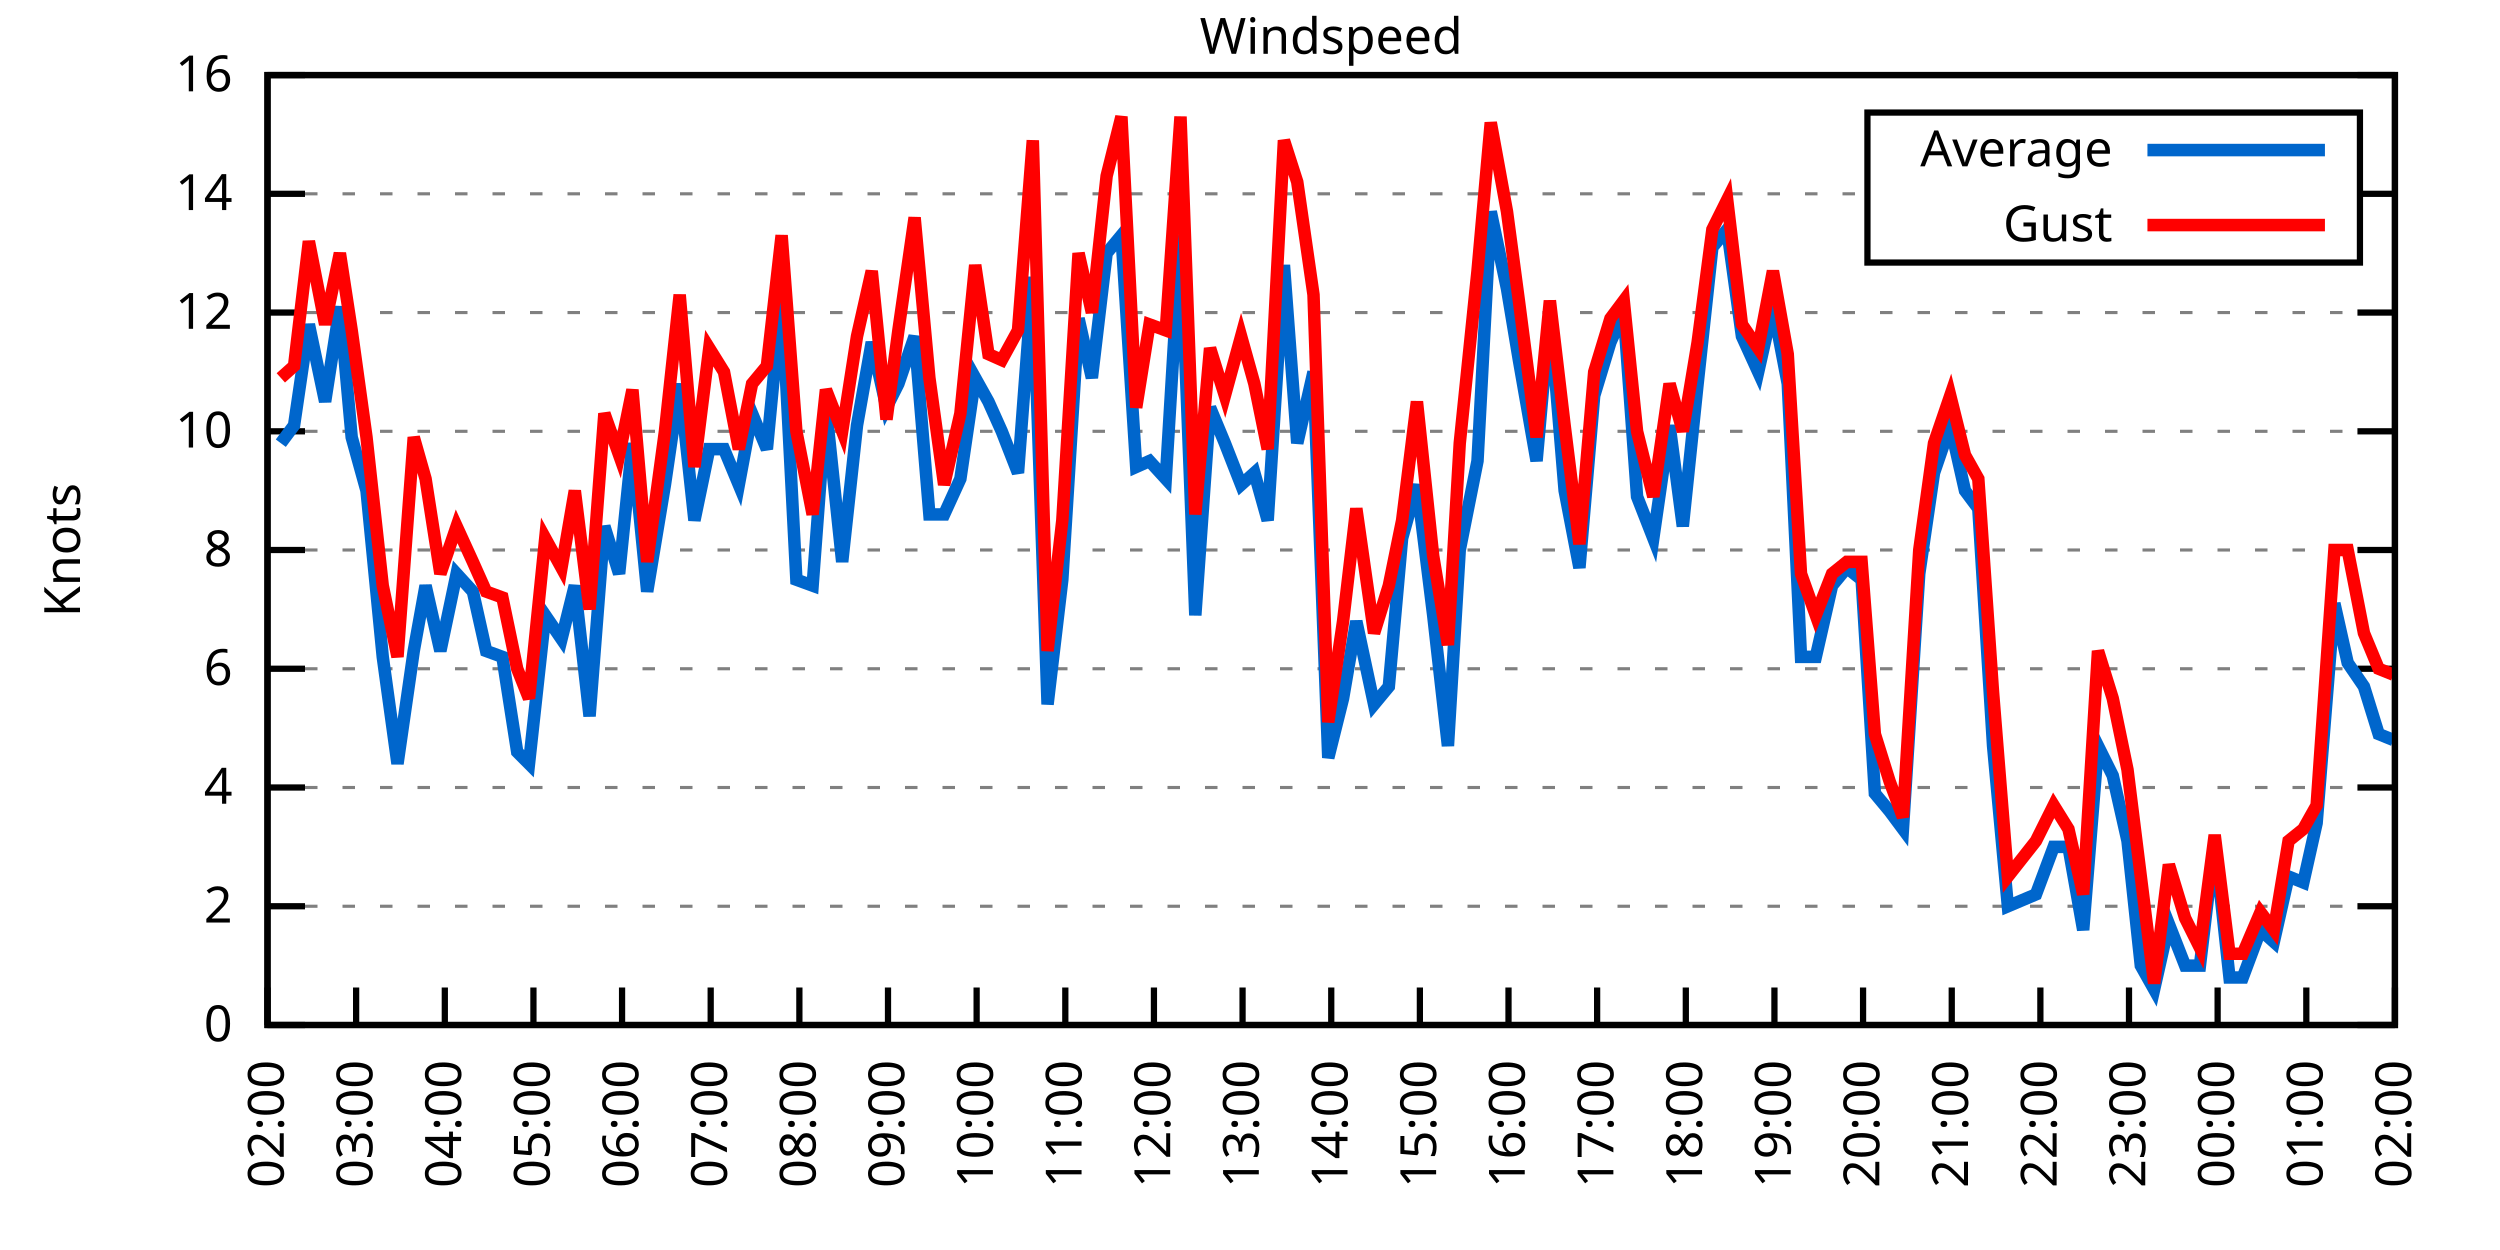
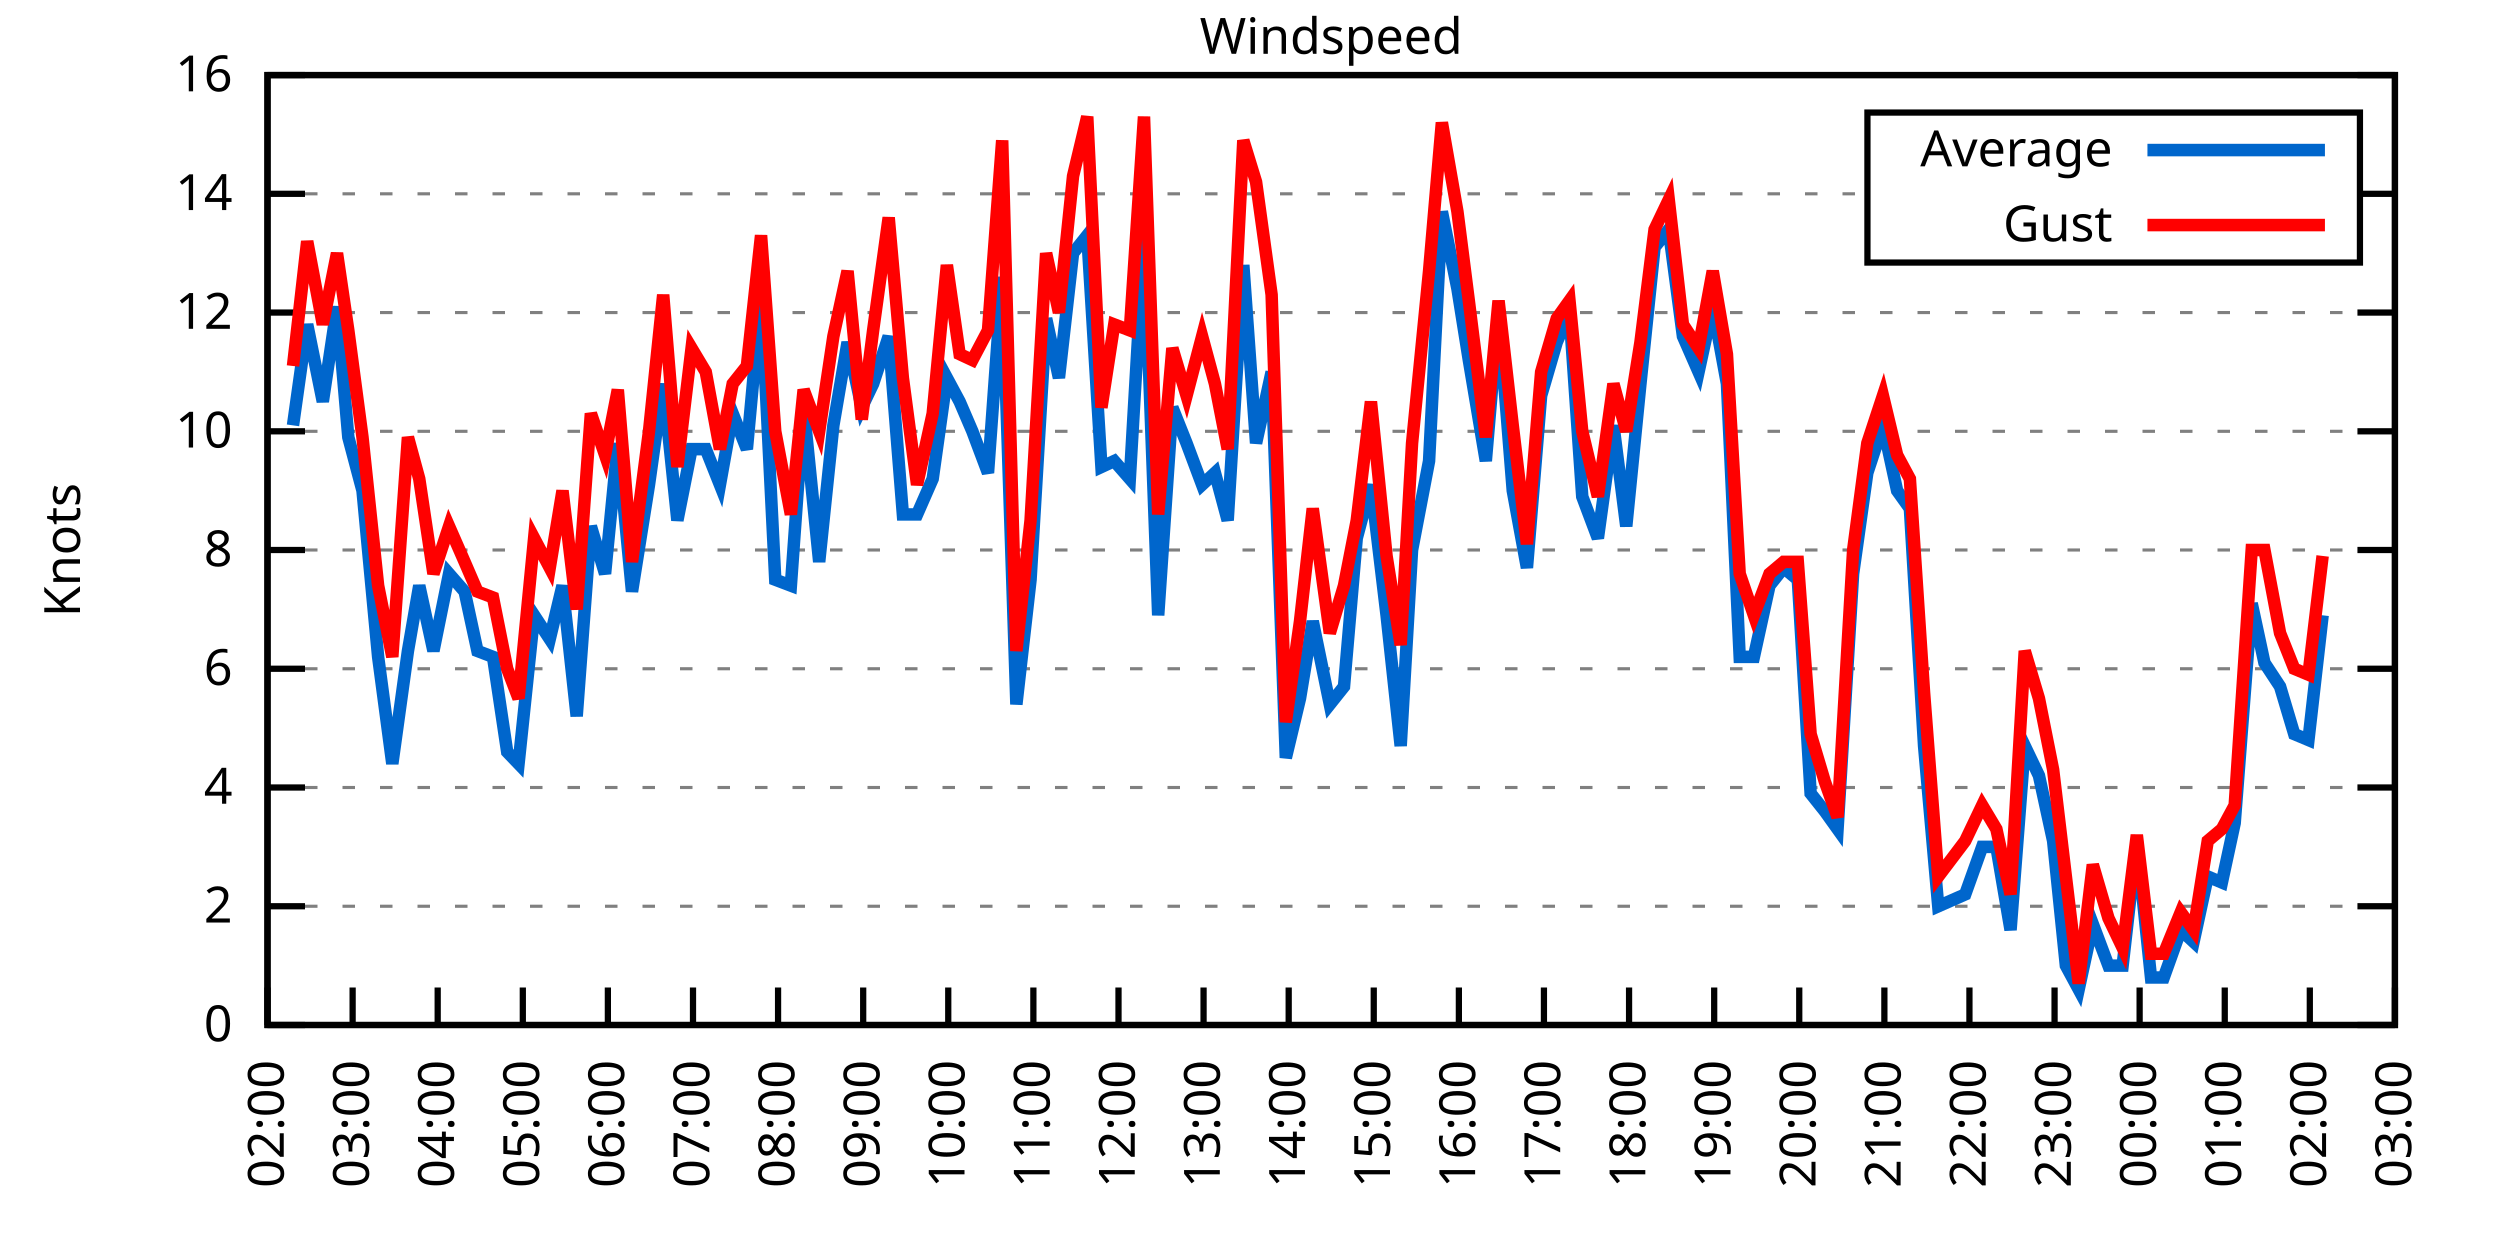
<svg xmlns="http://www.w3.org/2000/svg" xmlns:xlink="http://www.w3.org/1999/xlink" width="400" height="200" viewBox="0 0 400 200">
  <g id="gnuplot_canvas">
    <rect x="0" y="0" width="400" height="200" fill="none" />
    <defs>
      <circle id="gpDot" r="0.5" stroke-width="0.5" stroke="currentColor" />
      <path id="gpPt0" stroke-width="0.333" stroke="currentColor" d="M-1,0 h2 M0,-1 v2" />
      <path id="gpPt1" stroke-width="0.333" stroke="currentColor" d="M-1,-1 L1,1 M1,-1 L-1,1" />
      <path id="gpPt2" stroke-width="0.333" stroke="currentColor" d="M-1,0 L1,0 M0,-1 L0,1 M-1,-1 L1,1 M-1,1 L1,-1" />
      <rect id="gpPt3" stroke-width="0.333" stroke="currentColor" x="-1" y="-1" width="2" height="2" />
      <rect id="gpPt4" stroke-width="0.333" stroke="currentColor" fill="currentColor" x="-1" y="-1" width="2" height="2" />
      <circle id="gpPt5" stroke-width="0.333" stroke="currentColor" cx="0" cy="0" r="1" />
      <use xlink:href="#gpPt5" id="gpPt6" fill="currentColor" stroke="none" />
      <path id="gpPt7" stroke-width="0.333" stroke="currentColor" d="M0,-1.33 L-1.33,0.67 L1.33,0.67 z" />
      <use xlink:href="#gpPt7" id="gpPt8" fill="currentColor" stroke="none" />
      <use xlink:href="#gpPt7" id="gpPt9" stroke="currentColor" transform="rotate(180)" />
      <use xlink:href="#gpPt9" id="gpPt10" fill="currentColor" stroke="none" />
      <use xlink:href="#gpPt3" id="gpPt11" stroke="currentColor" transform="rotate(45)" />
      <use xlink:href="#gpPt11" id="gpPt12" fill="currentColor" stroke="none" />
      <path id="gpPt13" stroke-width="0.333" stroke="currentColor" d="M0,1.330 L1.265,0.411 L0.782,-1.067 L-0.782,-1.076 L-1.265,0.411 z" />
      <use xlink:href="#gpPt13" id="gpPt14" fill="currentColor" stroke="none" />
      <filter id="textbox" filterUnits="objectBoundingBox" x="0" y="0" height="1" width="1">
        <feFlood flood-color="white" flood-opacity="1" result="bgnd" />
        <feComposite in="SourceGraphic" in2="bgnd" operator="atop" />
      </filter>
      <filter id="greybox" filterUnits="objectBoundingBox" x="0" y="0" height="1" width="1">
        <feFlood flood-color="lightgrey" flood-opacity="1" result="grey" />
        <feComposite in="SourceGraphic" in2="grey" operator="atop" />
      </filter>
    </defs>
    <g fill="none" color="white" stroke="currentColor" stroke-width="1.00" stroke-linecap="butt" stroke-linejoin="miter">
</g>
    <g fill="none" color="black" stroke="currentColor" stroke-width="1.00" stroke-linecap="butt" stroke-linejoin="miter">
      <g stroke="none" shape-rendering="crispEdges">
        <polygon fill="rgb(255, 255, 255)" points="42.80,164.00 383.18,164.00 383.18,12.02 42.80,12.02 " />
      </g>
    </g>
    <g fill="none" color="black" stroke="currentColor" stroke-width="1.00" stroke-linecap="butt" stroke-linejoin="miter">
</g>
    <g fill="none" color="black" stroke="black" stroke-width="0.50" stroke-linecap="butt" stroke-linejoin="miter">
</g>
    <g fill="none" color="gray" stroke="currentColor" stroke-width="0.50" stroke-linecap="butt" stroke-linejoin="miter">
      <path stroke="gray" stroke-dasharray="2,4" class="gridline" d="M42.80,164.00 L383.19,164.00  " />
    </g>
    <g fill="none" color="gray" stroke="gray" stroke-width="1.00" stroke-linecap="butt" stroke-linejoin="miter">
</g>
    <g fill="none" color="black" stroke="currentColor" stroke-width="1.00" stroke-linecap="butt" stroke-linejoin="miter">
      <path stroke="black" d="M42.80,164.00 L48.80,164.00 M383.19,164.00 L377.19,164.00  " />
      <g transform="translate(37.20,166.60)" stroke="none" fill="black" font-family="Sans" font-size="8.00" text-anchor="end">
        <text>
          <tspan font-family="Sans"> 0</tspan>
        </text>
      </g>
    </g>
    <g fill="none" color="black" stroke="currentColor" stroke-width="1.00" stroke-linecap="butt" stroke-linejoin="miter">
</g>
    <g fill="none" color="black" stroke="black" stroke-width="0.50" stroke-linecap="butt" stroke-linejoin="miter">
</g>
    <g fill="none" color="gray" stroke="currentColor" stroke-width="0.50" stroke-linecap="butt" stroke-linejoin="miter">
      <path stroke="gray" stroke-dasharray="2,4" class="gridline" d="M42.80,145.00 L383.19,145.00  " />
    </g>
    <g fill="none" color="gray" stroke="gray" stroke-width="1.00" stroke-linecap="butt" stroke-linejoin="miter">
</g>
    <g fill="none" color="black" stroke="currentColor" stroke-width="1.00" stroke-linecap="butt" stroke-linejoin="miter">
      <path stroke="black" d="M42.80,145.00 L48.80,145.00 M383.19,145.00 L377.19,145.00  " />
      <g transform="translate(37.20,147.60)" stroke="none" fill="black" font-family="Sans" font-size="8.00" text-anchor="end">
        <text>
          <tspan font-family="Sans"> 2</tspan>
        </text>
      </g>
    </g>
    <g fill="none" color="black" stroke="currentColor" stroke-width="1.00" stroke-linecap="butt" stroke-linejoin="miter">
</g>
    <g fill="none" color="black" stroke="black" stroke-width="0.50" stroke-linecap="butt" stroke-linejoin="miter">
</g>
    <g fill="none" color="gray" stroke="currentColor" stroke-width="0.50" stroke-linecap="butt" stroke-linejoin="miter">
      <path stroke="gray" stroke-dasharray="2,4" class="gridline" d="M42.80,126.00 L383.19,126.00  " />
    </g>
    <g fill="none" color="gray" stroke="gray" stroke-width="1.00" stroke-linecap="butt" stroke-linejoin="miter">
</g>
    <g fill="none" color="black" stroke="currentColor" stroke-width="1.00" stroke-linecap="butt" stroke-linejoin="miter">
      <path stroke="black" d="M42.80,126.00 L48.80,126.00 M383.19,126.00 L377.19,126.00  " />
      <g transform="translate(37.20,128.60)" stroke="none" fill="black" font-family="Sans" font-size="8.00" text-anchor="end">
        <text>
          <tspan font-family="Sans"> 4</tspan>
        </text>
      </g>
    </g>
    <g fill="none" color="black" stroke="currentColor" stroke-width="1.00" stroke-linecap="butt" stroke-linejoin="miter">
</g>
    <g fill="none" color="black" stroke="black" stroke-width="0.50" stroke-linecap="butt" stroke-linejoin="miter">
</g>
    <g fill="none" color="gray" stroke="currentColor" stroke-width="0.50" stroke-linecap="butt" stroke-linejoin="miter">
      <path stroke="gray" stroke-dasharray="2,4" class="gridline" d="M42.80,107.00 L383.19,107.00  " />
    </g>
    <g fill="none" color="gray" stroke="gray" stroke-width="1.00" stroke-linecap="butt" stroke-linejoin="miter">
</g>
    <g fill="none" color="black" stroke="currentColor" stroke-width="1.00" stroke-linecap="butt" stroke-linejoin="miter">
      <path stroke="black" d="M42.80,107.00 L48.80,107.00 M383.19,107.00 L377.19,107.00  " />
      <g transform="translate(37.20,109.60)" stroke="none" fill="black" font-family="Sans" font-size="8.00" text-anchor="end">
        <text>
          <tspan font-family="Sans"> 6</tspan>
        </text>
      </g>
    </g>
    <g fill="none" color="black" stroke="currentColor" stroke-width="1.00" stroke-linecap="butt" stroke-linejoin="miter">
</g>
    <g fill="none" color="black" stroke="black" stroke-width="0.50" stroke-linecap="butt" stroke-linejoin="miter">
</g>
    <g fill="none" color="gray" stroke="currentColor" stroke-width="0.50" stroke-linecap="butt" stroke-linejoin="miter">
      <path stroke="gray" stroke-dasharray="2,4" class="gridline" d="M42.80,88.00 L383.19,88.00  " />
    </g>
    <g fill="none" color="gray" stroke="gray" stroke-width="1.00" stroke-linecap="butt" stroke-linejoin="miter">
</g>
    <g fill="none" color="black" stroke="currentColor" stroke-width="1.00" stroke-linecap="butt" stroke-linejoin="miter">
      <path stroke="black" d="M42.80,88.00 L48.80,88.00 M383.19,88.00 L377.19,88.00  " />
      <g transform="translate(37.20,90.60)" stroke="none" fill="black" font-family="Sans" font-size="8.00" text-anchor="end">
        <text>
          <tspan font-family="Sans"> 8</tspan>
        </text>
      </g>
    </g>
    <g fill="none" color="black" stroke="currentColor" stroke-width="1.00" stroke-linecap="butt" stroke-linejoin="miter">
</g>
    <g fill="none" color="black" stroke="black" stroke-width="0.50" stroke-linecap="butt" stroke-linejoin="miter">
</g>
    <g fill="none" color="gray" stroke="currentColor" stroke-width="0.50" stroke-linecap="butt" stroke-linejoin="miter">
      <path stroke="gray" stroke-dasharray="2,4" class="gridline" d="M42.80,69.01 L383.19,69.01  " />
    </g>
    <g fill="none" color="gray" stroke="gray" stroke-width="1.00" stroke-linecap="butt" stroke-linejoin="miter">
</g>
    <g fill="none" color="black" stroke="currentColor" stroke-width="1.00" stroke-linecap="butt" stroke-linejoin="miter">
      <path stroke="black" d="M42.80,69.01 L48.80,69.01 M383.19,69.01 L377.19,69.01  " />
      <g transform="translate(37.20,71.61)" stroke="none" fill="black" font-family="Sans" font-size="8.00" text-anchor="end">
        <text>
          <tspan font-family="Sans"> 10</tspan>
        </text>
      </g>
    </g>
    <g fill="none" color="black" stroke="currentColor" stroke-width="1.00" stroke-linecap="butt" stroke-linejoin="miter">
</g>
    <g fill="none" color="black" stroke="black" stroke-width="0.50" stroke-linecap="butt" stroke-linejoin="miter">
</g>
    <g fill="none" color="gray" stroke="currentColor" stroke-width="0.50" stroke-linecap="butt" stroke-linejoin="miter">
      <path stroke="gray" stroke-dasharray="2,4" class="gridline" d="M42.80,50.01 L383.19,50.01  " />
    </g>
    <g fill="none" color="gray" stroke="gray" stroke-width="1.00" stroke-linecap="butt" stroke-linejoin="miter">
</g>
    <g fill="none" color="black" stroke="currentColor" stroke-width="1.00" stroke-linecap="butt" stroke-linejoin="miter">
      <path stroke="black" d="M42.80,50.01 L48.80,50.01 M383.19,50.01 L377.19,50.01  " />
      <g transform="translate(37.20,52.61)" stroke="none" fill="black" font-family="Sans" font-size="8.00" text-anchor="end">
        <text>
          <tspan font-family="Sans"> 12</tspan>
        </text>
      </g>
    </g>
    <g fill="none" color="black" stroke="currentColor" stroke-width="1.00" stroke-linecap="butt" stroke-linejoin="miter">
</g>
    <g fill="none" color="black" stroke="black" stroke-width="0.50" stroke-linecap="butt" stroke-linejoin="miter">
</g>
    <g fill="none" color="gray" stroke="currentColor" stroke-width="0.50" stroke-linecap="butt" stroke-linejoin="miter">
      <path stroke="gray" stroke-dasharray="2,4" class="gridline" d="M42.80,31.01 L298.79,31.01 M377.59,31.01 L383.19,31.01  " />
    </g>
    <g fill="none" color="gray" stroke="gray" stroke-width="1.00" stroke-linecap="butt" stroke-linejoin="miter">
</g>
    <g fill="none" color="black" stroke="currentColor" stroke-width="1.00" stroke-linecap="butt" stroke-linejoin="miter">
      <path stroke="black" d="M42.80,31.01 L48.80,31.01 M383.19,31.01 L377.19,31.01  " />
      <g transform="translate(37.20,33.61)" stroke="none" fill="black" font-family="Sans" font-size="8.00" text-anchor="end">
        <text>
          <tspan font-family="Sans"> 14</tspan>
        </text>
      </g>
    </g>
    <g fill="none" color="black" stroke="currentColor" stroke-width="1.00" stroke-linecap="butt" stroke-linejoin="miter">
</g>
    <g fill="none" color="black" stroke="black" stroke-width="0.50" stroke-linecap="butt" stroke-linejoin="miter">
</g>
    <g fill="none" color="gray" stroke="currentColor" stroke-width="0.50" stroke-linecap="butt" stroke-linejoin="miter">
      <path stroke="gray" stroke-dasharray="2,4" class="gridline" d="M42.80,12.01 L383.19,12.01  " />
    </g>
    <g fill="none" color="gray" stroke="gray" stroke-width="1.00" stroke-linecap="butt" stroke-linejoin="miter">
</g>
    <g fill="none" color="black" stroke="currentColor" stroke-width="1.00" stroke-linecap="butt" stroke-linejoin="miter">
      <path stroke="black" d="M42.80,12.01 L48.80,12.01 M383.19,12.01 L377.19,12.01  " />
      <g transform="translate(37.20,14.61)" stroke="none" fill="black" font-family="Sans" font-size="8.00" text-anchor="end">
        <text>
          <tspan font-family="Sans"> 16</tspan>
        </text>
      </g>
    </g>
    <g fill="none" color="black" stroke="currentColor" stroke-width="1.00" stroke-linecap="butt" stroke-linejoin="miter">
      <path stroke="black" d="M42.80,164.00 L42.80,158.00  " />
      <g transform="translate(45.40,169.60) rotate(270.00)" stroke="none" fill="black" font-family="Sans" font-size="8.00" text-anchor="end">
        <text>
          <tspan font-family="Sans">02:00</tspan>
        </text>
      </g>
    </g>
    <g fill="none" color="black" stroke="currentColor" stroke-width="1.00" stroke-linecap="butt" stroke-linejoin="miter">
-       <path stroke="black" d="M56.98,164.00 L56.98,158.00  " />
-       <g transform="translate(59.58,169.60) rotate(270.00)" stroke="none" fill="black" font-family="Sans" font-size="8.00" text-anchor="end">
+       <path stroke="black" d="M56.42,164.00 L56.42,158.00  " />
+       <g transform="translate(59.02,169.60) rotate(270.00)" stroke="none" fill="black" font-family="Sans" font-size="8.00" text-anchor="end">
        <text>
          <tspan font-family="Sans">03:00</tspan>
        </text>
      </g>
    </g>
    <g fill="none" color="black" stroke="currentColor" stroke-width="1.00" stroke-linecap="butt" stroke-linejoin="miter">
-       <path stroke="black" d="M71.17,164.00 L71.17,158.00  " />
-       <g transform="translate(73.77,169.60) rotate(270.00)" stroke="none" fill="black" font-family="Sans" font-size="8.00" text-anchor="end">
+       <path stroke="black" d="M70.03,164.00 L70.03,158.00  " />
+       <g transform="translate(72.63,169.60) rotate(270.00)" stroke="none" fill="black" font-family="Sans" font-size="8.00" text-anchor="end">
        <text>
          <tspan font-family="Sans">04:00</tspan>
        </text>
      </g>
    </g>
    <g fill="none" color="black" stroke="currentColor" stroke-width="1.00" stroke-linecap="butt" stroke-linejoin="miter">
-       <path stroke="black" d="M85.35,164.00 L85.35,158.00  " />
-       <g transform="translate(87.95,169.60) rotate(270.00)" stroke="none" fill="black" font-family="Sans" font-size="8.00" text-anchor="end">
+       <path stroke="black" d="M83.65,164.00 L83.65,158.00  " />
+       <g transform="translate(86.25,169.60) rotate(270.00)" stroke="none" fill="black" font-family="Sans" font-size="8.00" text-anchor="end">
        <text>
          <tspan font-family="Sans">05:00</tspan>
        </text>
      </g>
    </g>
    <g fill="none" color="black" stroke="currentColor" stroke-width="1.00" stroke-linecap="butt" stroke-linejoin="miter">
-       <path stroke="black" d="M99.53,164.00 L99.53,158.00  " />
-       <g transform="translate(102.13,169.60) rotate(270.00)" stroke="none" fill="black" font-family="Sans" font-size="8.00" text-anchor="end">
+       <path stroke="black" d="M97.26,164.00 L97.26,158.00  " />
+       <g transform="translate(99.86,169.60) rotate(270.00)" stroke="none" fill="black" font-family="Sans" font-size="8.00" text-anchor="end">
        <text>
          <tspan font-family="Sans">06:00</tspan>
        </text>
      </g>
    </g>
    <g fill="none" color="black" stroke="currentColor" stroke-width="1.00" stroke-linecap="butt" stroke-linejoin="miter">
-       <path stroke="black" d="M113.71,164.00 L113.71,158.00  " />
-       <g transform="translate(116.31,169.60) rotate(270.00)" stroke="none" fill="black" font-family="Sans" font-size="8.00" text-anchor="end">
+       <path stroke="black" d="M110.88,164.00 L110.88,158.00  " />
+       <g transform="translate(113.48,169.60) rotate(270.00)" stroke="none" fill="black" font-family="Sans" font-size="8.00" text-anchor="end">
        <text>
          <tspan font-family="Sans">07:00</tspan>
        </text>
      </g>
    </g>
    <g fill="none" color="black" stroke="currentColor" stroke-width="1.00" stroke-linecap="butt" stroke-linejoin="miter">
-       <path stroke="black" d="M127.90,164.00 L127.90,158.00  " />
-       <g transform="translate(130.50,169.60) rotate(270.00)" stroke="none" fill="black" font-family="Sans" font-size="8.00" text-anchor="end">
+       <path stroke="black" d="M124.49,164.00 L124.49,158.00  " />
+       <g transform="translate(127.09,169.60) rotate(270.00)" stroke="none" fill="black" font-family="Sans" font-size="8.00" text-anchor="end">
        <text>
          <tspan font-family="Sans">08:00</tspan>
        </text>
      </g>
    </g>
    <g fill="none" color="black" stroke="currentColor" stroke-width="1.00" stroke-linecap="butt" stroke-linejoin="miter">
-       <path stroke="black" d="M142.08,164.00 L142.08,158.00  " />
-       <g transform="translate(144.68,169.60) rotate(270.00)" stroke="none" fill="black" font-family="Sans" font-size="8.00" text-anchor="end">
+       <path stroke="black" d="M138.11,164.00 L138.11,158.00  " />
+       <g transform="translate(140.71,169.60) rotate(270.00)" stroke="none" fill="black" font-family="Sans" font-size="8.00" text-anchor="end">
        <text>
          <tspan font-family="Sans">09:00</tspan>
        </text>
      </g>
    </g>
    <g fill="none" color="black" stroke="currentColor" stroke-width="1.00" stroke-linecap="butt" stroke-linejoin="miter">
-       <path stroke="black" d="M156.26,164.00 L156.26,158.00  " />
-       <g transform="translate(158.86,169.60) rotate(270.00)" stroke="none" fill="black" font-family="Sans" font-size="8.00" text-anchor="end">
+       <path stroke="black" d="M151.72,164.00 L151.72,158.00  " />
+       <g transform="translate(154.32,169.60) rotate(270.00)" stroke="none" fill="black" font-family="Sans" font-size="8.00" text-anchor="end">
        <text>
          <tspan font-family="Sans">10:00</tspan>
        </text>
      </g>
    </g>
    <g fill="none" color="black" stroke="currentColor" stroke-width="1.00" stroke-linecap="butt" stroke-linejoin="miter">
-       <path stroke="black" d="M170.45,164.00 L170.45,158.00  " />
-       <g transform="translate(173.05,169.60) rotate(270.00)" stroke="none" fill="black" font-family="Sans" font-size="8.00" text-anchor="end">
+       <path stroke="black" d="M165.34,164.00 L165.34,158.00  " />
+       <g transform="translate(167.94,169.60) rotate(270.00)" stroke="none" fill="black" font-family="Sans" font-size="8.00" text-anchor="end">
        <text>
          <tspan font-family="Sans">11:00</tspan>
        </text>
      </g>
    </g>
    <g fill="none" color="black" stroke="currentColor" stroke-width="1.00" stroke-linecap="butt" stroke-linejoin="miter">
-       <path stroke="black" d="M184.63,164.00 L184.63,158.00  " />
-       <g transform="translate(187.23,169.60) rotate(270.00)" stroke="none" fill="black" font-family="Sans" font-size="8.00" text-anchor="end">
+       <path stroke="black" d="M178.96,164.00 L178.96,158.00  " />
+       <g transform="translate(181.56,169.60) rotate(270.00)" stroke="none" fill="black" font-family="Sans" font-size="8.00" text-anchor="end">
        <text>
          <tspan font-family="Sans">12:00</tspan>
        </text>
      </g>
    </g>
    <g fill="none" color="black" stroke="currentColor" stroke-width="1.00" stroke-linecap="butt" stroke-linejoin="miter">
-       <path stroke="black" d="M198.81,164.00 L198.81,158.00  " />
-       <g transform="translate(201.41,169.60) rotate(270.00)" stroke="none" fill="black" font-family="Sans" font-size="8.00" text-anchor="end">
+       <path stroke="black" d="M192.57,164.00 L192.57,158.00  " />
+       <g transform="translate(195.17,169.60) rotate(270.00)" stroke="none" fill="black" font-family="Sans" font-size="8.00" text-anchor="end">
        <text>
          <tspan font-family="Sans">13:00</tspan>
        </text>
      </g>
    </g>
    <g fill="none" color="black" stroke="currentColor" stroke-width="1.00" stroke-linecap="butt" stroke-linejoin="miter">
-       <path stroke="black" d="M213.00,164.00 L213.00,158.00  " />
-       <g transform="translate(215.60,169.60) rotate(270.00)" stroke="none" fill="black" font-family="Sans" font-size="8.00" text-anchor="end">
+       <path stroke="black" d="M206.19,164.00 L206.19,158.00  " />
+       <g transform="translate(208.79,169.60) rotate(270.00)" stroke="none" fill="black" font-family="Sans" font-size="8.00" text-anchor="end">
        <text>
          <tspan font-family="Sans">14:00</tspan>
        </text>
      </g>
    </g>
    <g fill="none" color="black" stroke="currentColor" stroke-width="1.00" stroke-linecap="butt" stroke-linejoin="miter">
-       <path stroke="black" d="M227.18,164.00 L227.18,158.00  " />
-       <g transform="translate(229.78,169.60) rotate(270.00)" stroke="none" fill="black" font-family="Sans" font-size="8.00" text-anchor="end">
+       <path stroke="black" d="M219.80,164.00 L219.80,158.00  " />
+       <g transform="translate(222.40,169.60) rotate(270.00)" stroke="none" fill="black" font-family="Sans" font-size="8.00" text-anchor="end">
        <text>
          <tspan font-family="Sans">15:00</tspan>
        </text>
      </g>
    </g>
    <g fill="none" color="black" stroke="currentColor" stroke-width="1.00" stroke-linecap="butt" stroke-linejoin="miter">
-       <path stroke="black" d="M241.36,164.00 L241.36,158.00  " />
-       <g transform="translate(243.96,169.60) rotate(270.00)" stroke="none" fill="black" font-family="Sans" font-size="8.00" text-anchor="end">
+       <path stroke="black" d="M233.42,164.00 L233.42,158.00  " />
+       <g transform="translate(236.02,169.60) rotate(270.00)" stroke="none" fill="black" font-family="Sans" font-size="8.00" text-anchor="end">
        <text>
          <tspan font-family="Sans">16:00</tspan>
        </text>
      </g>
    </g>
    <g fill="none" color="black" stroke="currentColor" stroke-width="1.00" stroke-linecap="butt" stroke-linejoin="miter">
-       <path stroke="black" d="M255.54,164.00 L255.54,158.00  " />
-       <g transform="translate(258.14,169.60) rotate(270.00)" stroke="none" fill="black" font-family="Sans" font-size="8.00" text-anchor="end">
+       <path stroke="black" d="M247.03,164.00 L247.03,158.00  " />
+       <g transform="translate(249.63,169.60) rotate(270.00)" stroke="none" fill="black" font-family="Sans" font-size="8.00" text-anchor="end">
        <text>
          <tspan font-family="Sans">17:00</tspan>
        </text>
      </g>
    </g>
    <g fill="none" color="black" stroke="currentColor" stroke-width="1.00" stroke-linecap="butt" stroke-linejoin="miter">
-       <path stroke="black" d="M269.73,164.00 L269.73,158.00  " />
-       <g transform="translate(272.33,169.60) rotate(270.00)" stroke="none" fill="black" font-family="Sans" font-size="8.00" text-anchor="end">
+       <path stroke="black" d="M260.65,164.00 L260.65,158.00  " />
+       <g transform="translate(263.25,169.60) rotate(270.00)" stroke="none" fill="black" font-family="Sans" font-size="8.00" text-anchor="end">
        <text>
          <tspan font-family="Sans">18:00</tspan>
        </text>
      </g>
    </g>
    <g fill="none" color="black" stroke="currentColor" stroke-width="1.00" stroke-linecap="butt" stroke-linejoin="miter">
-       <path stroke="black" d="M283.91,164.00 L283.91,158.00  " />
-       <g transform="translate(286.51,169.60) rotate(270.00)" stroke="none" fill="black" font-family="Sans" font-size="8.00" text-anchor="end">
+       <path stroke="black" d="M274.27,164.00 L274.27,158.00  " />
+       <g transform="translate(276.87,169.60) rotate(270.00)" stroke="none" fill="black" font-family="Sans" font-size="8.00" text-anchor="end">
        <text>
          <tspan font-family="Sans">19:00</tspan>
        </text>
      </g>
    </g>
    <g fill="none" color="black" stroke="currentColor" stroke-width="1.00" stroke-linecap="butt" stroke-linejoin="miter">
-       <path stroke="black" d="M298.09,164.00 L298.09,158.00  " />
-       <g transform="translate(300.69,169.60) rotate(270.00)" stroke="none" fill="black" font-family="Sans" font-size="8.00" text-anchor="end">
+       <path stroke="black" d="M287.88,164.00 L287.88,158.00  " />
+       <g transform="translate(290.48,169.60) rotate(270.00)" stroke="none" fill="black" font-family="Sans" font-size="8.00" text-anchor="end">
        <text>
          <tspan font-family="Sans">20:00</tspan>
        </text>
      </g>
    </g>
    <g fill="none" color="black" stroke="currentColor" stroke-width="1.00" stroke-linecap="butt" stroke-linejoin="miter">
-       <path stroke="black" d="M312.28,164.00 L312.28,158.00  " />
-       <g transform="translate(314.88,169.60) rotate(270.00)" stroke="none" fill="black" font-family="Sans" font-size="8.00" text-anchor="end">
+       <path stroke="black" d="M301.50,164.00 L301.50,158.00  " />
+       <g transform="translate(304.10,169.60) rotate(270.00)" stroke="none" fill="black" font-family="Sans" font-size="8.00" text-anchor="end">
        <text>
          <tspan font-family="Sans">21:00</tspan>
        </text>
      </g>
    </g>
    <g fill="none" color="black" stroke="currentColor" stroke-width="1.00" stroke-linecap="butt" stroke-linejoin="miter">
-       <path stroke="black" d="M326.46,164.00 L326.46,158.00  " />
-       <g transform="translate(329.06,169.60) rotate(270.00)" stroke="none" fill="black" font-family="Sans" font-size="8.00" text-anchor="end">
+       <path stroke="black" d="M315.11,164.00 L315.11,158.00  " />
+       <g transform="translate(317.71,169.60) rotate(270.00)" stroke="none" fill="black" font-family="Sans" font-size="8.00" text-anchor="end">
        <text>
          <tspan font-family="Sans">22:00</tspan>
        </text>
      </g>
    </g>
    <g fill="none" color="black" stroke="currentColor" stroke-width="1.00" stroke-linecap="butt" stroke-linejoin="miter">
-       <path stroke="black" d="M340.64,164.00 L340.64,158.00  " />
-       <g transform="translate(343.24,169.60) rotate(270.00)" stroke="none" fill="black" font-family="Sans" font-size="8.00" text-anchor="end">
+       <path stroke="black" d="M328.73,164.00 L328.73,158.00  " />
+       <g transform="translate(331.33,169.60) rotate(270.00)" stroke="none" fill="black" font-family="Sans" font-size="8.00" text-anchor="end">
        <text>
          <tspan font-family="Sans">23:00</tspan>
        </text>
      </g>
    </g>
    <g fill="none" color="black" stroke="currentColor" stroke-width="1.00" stroke-linecap="butt" stroke-linejoin="miter">
-       <path stroke="black" d="M354.82,164.00 L354.82,158.00  " />
-       <g transform="translate(357.42,169.60) rotate(270.00)" stroke="none" fill="black" font-family="Sans" font-size="8.00" text-anchor="end">
+       <path stroke="black" d="M342.34,164.00 L342.34,158.00  " />
+       <g transform="translate(344.94,169.60) rotate(270.00)" stroke="none" fill="black" font-family="Sans" font-size="8.00" text-anchor="end">
        <text>
          <tspan font-family="Sans">00:00</tspan>
        </text>
      </g>
    </g>
    <g fill="none" color="black" stroke="currentColor" stroke-width="1.00" stroke-linecap="butt" stroke-linejoin="miter">
-       <path stroke="black" d="M369.01,164.00 L369.01,158.00  " />
-       <g transform="translate(371.61,169.60) rotate(270.00)" stroke="none" fill="black" font-family="Sans" font-size="8.00" text-anchor="end">
+       <path stroke="black" d="M355.96,164.00 L355.96,158.00  " />
+       <g transform="translate(358.56,169.60) rotate(270.00)" stroke="none" fill="black" font-family="Sans" font-size="8.00" text-anchor="end">
        <text>
          <tspan font-family="Sans">01:00</tspan>
+         </text>
+       </g>
+     </g>
+     <g fill="none" color="black" stroke="currentColor" stroke-width="1.00" stroke-linecap="butt" stroke-linejoin="miter">
+       <path stroke="black" d="M369.57,164.00 L369.57,158.00  " />
+       <g transform="translate(372.17,169.60) rotate(270.00)" stroke="none" fill="black" font-family="Sans" font-size="8.00" text-anchor="end">
+         <text>
+           <tspan font-family="Sans">02:00</tspan>
        </text>
      </g>
    </g>
    <g fill="none" color="black" stroke="currentColor" stroke-width="1.00" stroke-linecap="butt" stroke-linejoin="miter">
      <path stroke="black" d="M383.19,164.00 L383.19,158.00  " />
      <g transform="translate(385.79,169.60) rotate(270.00)" stroke="none" fill="black" font-family="Sans" font-size="8.00" text-anchor="end">
        <text>
-           <tspan font-family="Sans">02:00</tspan>
+           <tspan font-family="Sans">03:00</tspan>
        </text>
      </g>
    </g>
    <g fill="none" color="black" stroke="currentColor" stroke-width="1.00" stroke-linecap="butt" stroke-linejoin="miter">
</g>
    <g fill="none" color="black" stroke="currentColor" stroke-width="1.00" stroke-linecap="butt" stroke-linejoin="miter">
      <path stroke="black" d="M42.80,12.01 L42.80,164.00 L383.19,164.00 L383.19,12.01 L42.80,12.01 Z  " />
    </g>
    <g fill="none" color="black" stroke="currentColor" stroke-width="1.00" stroke-linecap="butt" stroke-linejoin="miter">
</g>
    <g fill="none" color="black" stroke="currentColor" stroke-width="1.00" stroke-linecap="butt" stroke-linejoin="miter">
      <path stroke="black" d="M298.79,42.01 L298.79,18.01 L377.59,18.01 L377.59,42.01 L298.79,42.01 Z  " />
    </g>
    <g id="Windspeed_plot_1">
      <g fill="none" color="white" stroke="black" stroke-width="2.00" stroke-linecap="butt" stroke-linejoin="miter">
</g>
      <g fill="none" color="black" stroke="currentColor" stroke-width="2.00" stroke-linecap="butt" stroke-linejoin="miter">
        <g transform="translate(337.99,26.61)" stroke="none" fill="black" font-family="Sans" font-size="8.00" text-anchor="end">
          <text>
            <tspan font-family="Sans">Average</tspan>
          </text>
        </g>
      </g>
      <g fill="none" color="black" stroke="currentColor" stroke-width="2.00" stroke-linecap="butt" stroke-linejoin="miter">
-         <path stroke="rgb(  0, 102, 204)" d="M343.59,24.01 L371.99,24.01 M44.93,70.91 L47.05,68.06 L49.42,51.91 L52.02,64.26 L54.38,49.06 L56.27,69.96   L58.64,78.51 L61.24,105.10 L63.60,122.20 L66.20,104.15 L68.09,93.70 L70.46,104.15 L73.06,91.80 L75.66,94.65   L77.78,104.15 L80.38,105.10 L82.75,120.30 L84.64,122.20 L87.24,98.45 L89.84,102.25 L91.97,93.70 L94.33,114.60   L96.70,84.21 L99.06,91.80 L101.19,70.91 L103.55,94.65 L106.39,77.56 L108.75,61.41 L111.11,83.26 L113.48,71.86   L115.84,71.86 L118.21,77.56 L120.33,66.16 L122.70,71.86 L125.06,47.16 L127.42,92.75 L130.02,93.70 L132.15,65.21   L134.75,89.90 L137.12,68.06 L139.48,54.76 L141.84,65.21 L143.74,61.41 L146.34,53.81 L148.70,82.31 L151.06,82.31   L153.66,76.61 L156.03,60.46 L158.15,64.26 L160.28,69.01 L162.88,75.66 L165.25,44.31 L167.61,112.70 L169.97,92.75   L172.57,50.96 L174.70,60.46 L177.06,40.51 L179.43,37.66 L181.79,74.71 L183.92,73.76 L186.52,76.61 L188.88,37.66   L191.25,98.45 L193.61,65.21 L195.98,70.91 L198.58,77.56 L200.70,75.66 L202.83,83.26 L205.43,42.41 L207.56,70.91   L210.16,59.51 L212.52,121.25 L214.89,111.75 L217.01,99.40 L219.85,112.70 L222.21,109.85 L224.34,86.11 L226.71,77.56   L229.31,98.45 L231.67,119.35 L233.56,88.00 L236.40,73.76 L238.52,33.86 L241.12,46.21 L243.02,57.61 L245.85,73.76   L247.98,50.01 L250.34,78.51 L252.71,90.85 L255.07,63.31 L257.67,54.76 L259.80,50.01 L261.93,79.46 L264.53,86.11   L267.13,68.06 L269.25,84.21 L271.62,61.41 L273.98,39.56 L276.35,36.71 L278.71,53.81 L281.31,59.51 L283.67,49.06   L286.04,61.41 L288.16,105.10 L290.53,105.10 L293.13,93.70 L295.49,90.85 L297.86,92.75 L299.98,126.95 L302.35,129.80   L304.47,132.65 L307.08,91.80 L309.44,75.66 L312.04,68.06 L314.40,78.51 L316.53,81.36 L318.89,119.35 L321.26,145.00   L325.75,143.10 L328.59,135.50 L330.95,135.50 L333.31,148.80 L335.68,119.35 L338.04,124.10 L340.40,134.55 L342.53,154.50   L344.66,158.30 L347.02,147.85 L349.62,154.50 L351.99,154.50 L354.35,134.55 L356.72,156.40 L358.84,156.40 L361.68,148.80   L363.81,150.70 L366.17,140.25 L368.53,141.20 L370.66,131.70 L373.50,96.55 L375.63,106.05 L378.23,109.85 L380.59,117.45   L382.95,118.40  " />
+         <path stroke="rgb(  0, 102, 204)" d="M343.59,24.01 L371.99,24.01 M46.88,68.06 L49.15,51.91 L51.65,64.26 L53.92,49.06 L55.73,69.96 L58.00,78.51   L60.50,105.10 L62.77,122.20 L65.27,104.15 L67.08,93.70 L69.35,104.15 L71.85,91.80 L74.34,94.65 L76.39,104.15   L78.88,105.10 L81.15,120.30 L82.97,122.20 L85.46,98.45 L87.96,102.25 L90.00,93.70 L92.27,114.60 L94.54,84.21   L96.81,91.80 L98.85,70.91 L101.12,94.65 L103.84,77.56 L106.11,61.41 L108.38,83.26 L110.65,71.86 L112.92,71.86   L115.19,77.56 L117.23,66.16 L119.50,71.86 L121.77,47.16 L124.04,92.75 L126.54,93.70 L128.58,65.21 L131.07,89.90   L133.34,68.06 L135.61,54.76 L137.88,65.21 L139.70,61.41 L142.19,53.81 L144.46,82.31 L146.73,82.31 L149.23,76.61   L151.50,60.46 L153.54,64.26 L155.58,69.01 L158.08,75.66 L160.35,44.31 L162.62,112.70 L164.89,92.75 L167.38,50.96   L169.43,60.46 L171.69,40.51 L173.96,37.66 L176.23,74.71 L178.28,73.76 L180.77,76.61 L183.04,37.66 L185.31,98.45   L187.58,65.21 L189.85,70.91 L192.34,77.56 L194.39,75.66 L196.43,83.26 L198.93,42.41 L200.97,70.91 L203.46,59.51   L205.73,121.25 L208.00,111.75 L210.04,99.40 L212.77,112.70 L215.04,109.85 L217.08,86.11 L219.35,77.56 L221.85,98.45   L224.11,119.35 L225.93,88.00 L228.65,73.76 L230.70,33.86 L233.19,46.21 L235.01,57.61 L237.73,73.76 L239.77,50.01   L242.04,78.51 L244.31,90.85 L246.58,63.31 L249.08,54.76 L251.12,50.01 L253.16,79.46 L255.66,86.11 L258.15,68.06   L260.20,84.21 L262.47,61.41 L264.73,39.56 L267.00,36.71 L269.27,53.81 L271.77,59.51 L274.04,49.06 L276.31,61.41   L278.35,105.10 L280.62,105.10 L283.12,93.70 L285.38,90.85 L287.65,92.75 L289.70,126.95 L291.97,129.80 L294.01,132.65   L296.50,91.80 L298.77,75.66 L301.27,68.06 L303.54,78.51 L305.58,81.36 L307.85,119.35 L310.12,145.00 L314.43,143.10   L317.15,135.50 L319.42,135.50 L321.69,148.80 L323.96,119.35 L326.23,124.10 L328.50,134.55 L330.54,154.50 L332.59,158.30   L334.85,147.85 L337.35,154.50 L339.62,154.50 L341.89,134.55 L344.16,156.40 L346.20,156.40 L348.92,148.80 L350.97,150.70   L353.24,140.25 L355.50,141.20 L357.55,131.70 L360.27,96.55 L362.31,106.05 L364.81,109.85 L367.08,117.45 L369.35,118.40   L371.62,98.45  " />
      </g>
    </g>
    <g id="Windspeed_plot_2">
      <g fill="none" color="black" stroke="currentColor" stroke-width="2.00" stroke-linecap="butt" stroke-linejoin="miter">
        <g transform="translate(337.99,38.61)" stroke="none" fill="black" font-family="Sans" font-size="8.00" text-anchor="end">
          <text>
            <tspan font-family="Sans">Gust</tspan>
          </text>
        </g>
      </g>
      <g fill="none" color="black" stroke="currentColor" stroke-width="2.00" stroke-linecap="butt" stroke-linejoin="miter">
-         <path stroke="rgb(255,   0,   0)" d="M343.59,36.01 L371.99,36.01 M44.93,60.46 L47.05,58.56 L49.42,38.61 L52.02,51.91 L54.38,40.51 L56.27,52.86   L58.64,69.96 L61.24,93.70 L63.60,105.10 L66.20,69.96 L68.09,76.61 L70.46,91.80 L73.06,84.21 L75.66,89.90   L77.78,94.65 L80.38,95.60 L82.75,107.00 L84.64,111.75 L87.24,86.11 L89.84,90.85 L91.97,78.51 L94.33,97.50   L96.70,66.16 L99.06,72.81 L101.19,62.36 L103.55,89.90 L106.39,69.01 L108.75,47.16 L111.11,74.71 L113.48,55.71   L115.84,59.51 L118.21,71.86 L120.33,61.41 L122.70,58.56 L125.06,37.66 L127.42,69.01 L130.02,82.31 L132.15,62.36   L134.75,69.01 L137.12,53.81 L139.48,43.36 L141.84,67.11 L143.74,52.86 L146.34,34.81 L148.70,60.46 L151.06,77.56   L153.66,66.16 L156.03,42.41 L158.15,56.66 L160.28,57.61 L162.88,52.86 L165.25,22.46 L167.61,104.15 L169.97,83.26   L172.57,40.51 L174.70,50.01 L177.06,28.16 L179.43,18.66 L181.79,65.21 L183.92,51.91 L186.52,52.86 L188.88,18.66   L191.25,82.31 L193.61,55.71 L195.98,63.31 L198.58,53.81 L200.70,61.41 L202.83,71.86 L205.43,22.46 L207.56,29.11   L210.16,47.16 L212.52,115.55 L214.89,99.40 L217.01,81.36 L219.85,101.30 L222.21,93.70 L224.34,83.26 L226.71,64.26   L229.31,88.95 L231.67,103.20 L233.56,70.91 L236.40,43.36 L238.52,19.61 L241.12,33.86 L243.02,48.11 L245.85,69.96   L247.98,48.11 L250.34,68.06 L252.71,87.06 L255.07,59.51 L257.67,50.96 L259.80,48.11 L261.93,69.01 L264.53,79.46   L267.13,61.41 L269.25,69.01 L271.62,54.76 L273.98,36.71 L276.35,31.96 L278.71,51.91 L281.31,55.71 L283.67,43.36   L286.04,56.66 L288.16,91.80 L290.53,98.45 L293.13,91.80 L295.49,89.90 L297.86,89.90 L299.98,117.45 L302.35,125.05   L304.47,130.75 L307.08,88.00 L309.44,70.91 L312.04,63.31 L314.40,72.81 L316.53,76.61 L318.89,110.80 L321.26,140.25   L325.75,134.55 L328.59,128.85 L330.95,132.65 L333.31,143.10 L335.68,104.15 L338.04,111.75 L340.40,123.15 L342.53,140.25   L344.66,157.35 L347.02,138.35 L349.62,146.90 L351.99,151.65 L354.35,133.60 L356.72,152.60 L358.84,152.60 L361.68,145.95   L363.81,148.80 L366.17,134.55 L368.53,132.65 L370.66,128.85 L373.50,88.00 L375.63,88.00 L378.23,101.30 L380.59,107.00   L382.95,107.95  " />
+         <path stroke="rgb(255,   0,   0)" d="M343.59,36.01 L371.99,36.01 M46.88,58.56 L49.15,38.61 L51.65,51.91 L53.92,40.51 L55.73,52.86 L58.00,69.96   L60.50,93.70 L62.77,105.10 L65.27,69.96 L67.08,76.61 L69.35,91.80 L71.85,84.21 L74.34,89.90 L76.39,94.65   L78.88,95.60 L81.15,107.00 L82.97,111.75 L85.46,86.11 L87.96,90.85 L90.00,78.51 L92.27,97.50 L94.54,66.16   L96.81,72.81 L98.85,62.36 L101.12,89.90 L103.84,69.01 L106.11,47.16 L108.38,74.71 L110.65,55.71 L112.92,59.51   L115.19,71.86 L117.23,61.41 L119.50,58.56 L121.77,37.66 L124.04,69.01 L126.54,82.31 L128.58,62.36 L131.07,69.01   L133.34,53.81 L135.61,43.36 L137.88,67.11 L139.70,52.86 L142.19,34.81 L144.46,60.46 L146.73,77.56 L149.23,66.16   L151.50,42.41 L153.54,56.66 L155.58,57.61 L158.08,52.86 L160.35,22.46 L162.62,104.15 L164.89,83.26 L167.38,40.51   L169.43,50.01 L171.69,28.16 L173.96,18.66 L176.23,65.21 L178.28,51.91 L180.77,52.86 L183.04,18.66 L185.31,82.31   L187.58,55.71 L189.85,63.31 L192.34,53.81 L194.39,61.41 L196.43,71.86 L198.93,22.46 L200.97,29.11 L203.46,47.16   L205.73,115.55 L208.00,99.40 L210.04,81.36 L212.77,101.30 L215.04,93.70 L217.08,83.26 L219.35,64.26 L221.85,88.95   L224.11,103.20 L225.93,70.91 L228.65,43.36 L230.70,19.61 L233.19,33.86 L235.01,48.11 L237.73,69.96 L239.77,48.11   L242.04,68.06 L244.31,87.06 L246.58,59.51 L249.08,50.96 L251.12,48.11 L253.16,69.01 L255.66,79.46 L258.15,61.41   L260.20,69.01 L262.47,54.76 L264.73,36.71 L267.00,31.96 L269.27,51.91 L271.77,55.71 L274.04,43.36 L276.31,56.66   L278.35,91.80 L280.62,98.45 L283.12,91.80 L285.38,89.90 L287.65,89.90 L289.70,117.45 L291.97,125.05 L294.01,130.75   L296.50,88.00 L298.77,70.91 L301.27,63.31 L303.54,72.81 L305.58,76.61 L307.85,110.80 L310.12,140.25 L314.43,134.55   L317.15,128.85 L319.42,132.65 L321.69,143.10 L323.96,104.15 L326.23,111.75 L328.50,123.15 L330.54,140.25 L332.59,157.35   L334.85,138.35 L337.35,146.90 L339.62,151.65 L341.89,133.60 L344.16,152.60 L346.20,152.60 L348.92,145.95 L350.97,148.80   L353.24,134.55 L355.50,132.65 L357.55,128.85 L360.27,88.00 L362.31,88.00 L364.81,101.30 L367.08,107.00 L369.35,107.95   L371.62,88.95  " />
      </g>
    </g>
    <g fill="none" color="black" stroke="currentColor" stroke-width="2.00" stroke-linecap="butt" stroke-linejoin="miter">
</g>
    <g fill="none" color="black" stroke="black" stroke-width="1.00" stroke-linecap="butt" stroke-linejoin="miter">
</g>
    <g fill="none" color="black" stroke="currentColor" stroke-width="1.00" stroke-linecap="butt" stroke-linejoin="miter">
      <path stroke="black" d="M42.80,12.01 L42.80,164.00 L383.19,164.00 L383.19,12.01 L42.80,12.01 Z  " />
      <g transform="translate(12.80,88.01) rotate(270.00)" stroke="none" fill="black" font-family="Sans" font-size="8.00" text-anchor="middle">
        <text>
          <tspan font-family="Sans">Knots</tspan>
        </text>
      </g>
    </g>
    <g fill="none" color="black" stroke="currentColor" stroke-width="1.00" stroke-linecap="butt" stroke-linejoin="miter">
</g>
    <g fill="none" color="black" stroke="currentColor" stroke-width="1.00" stroke-linecap="butt" stroke-linejoin="miter">
      <g transform="translate(212.99,8.61)" stroke="none" fill="black" font-family="Sans" font-size="8.00" text-anchor="middle">
        <text>
          <tspan font-family="Sans">Windspeed</tspan>
        </text>
      </g>
    </g>
    <g fill="none" color="black" stroke="currentColor" stroke-width="1.00" stroke-linecap="butt" stroke-linejoin="miter">
</g>
  </g>
</svg>
